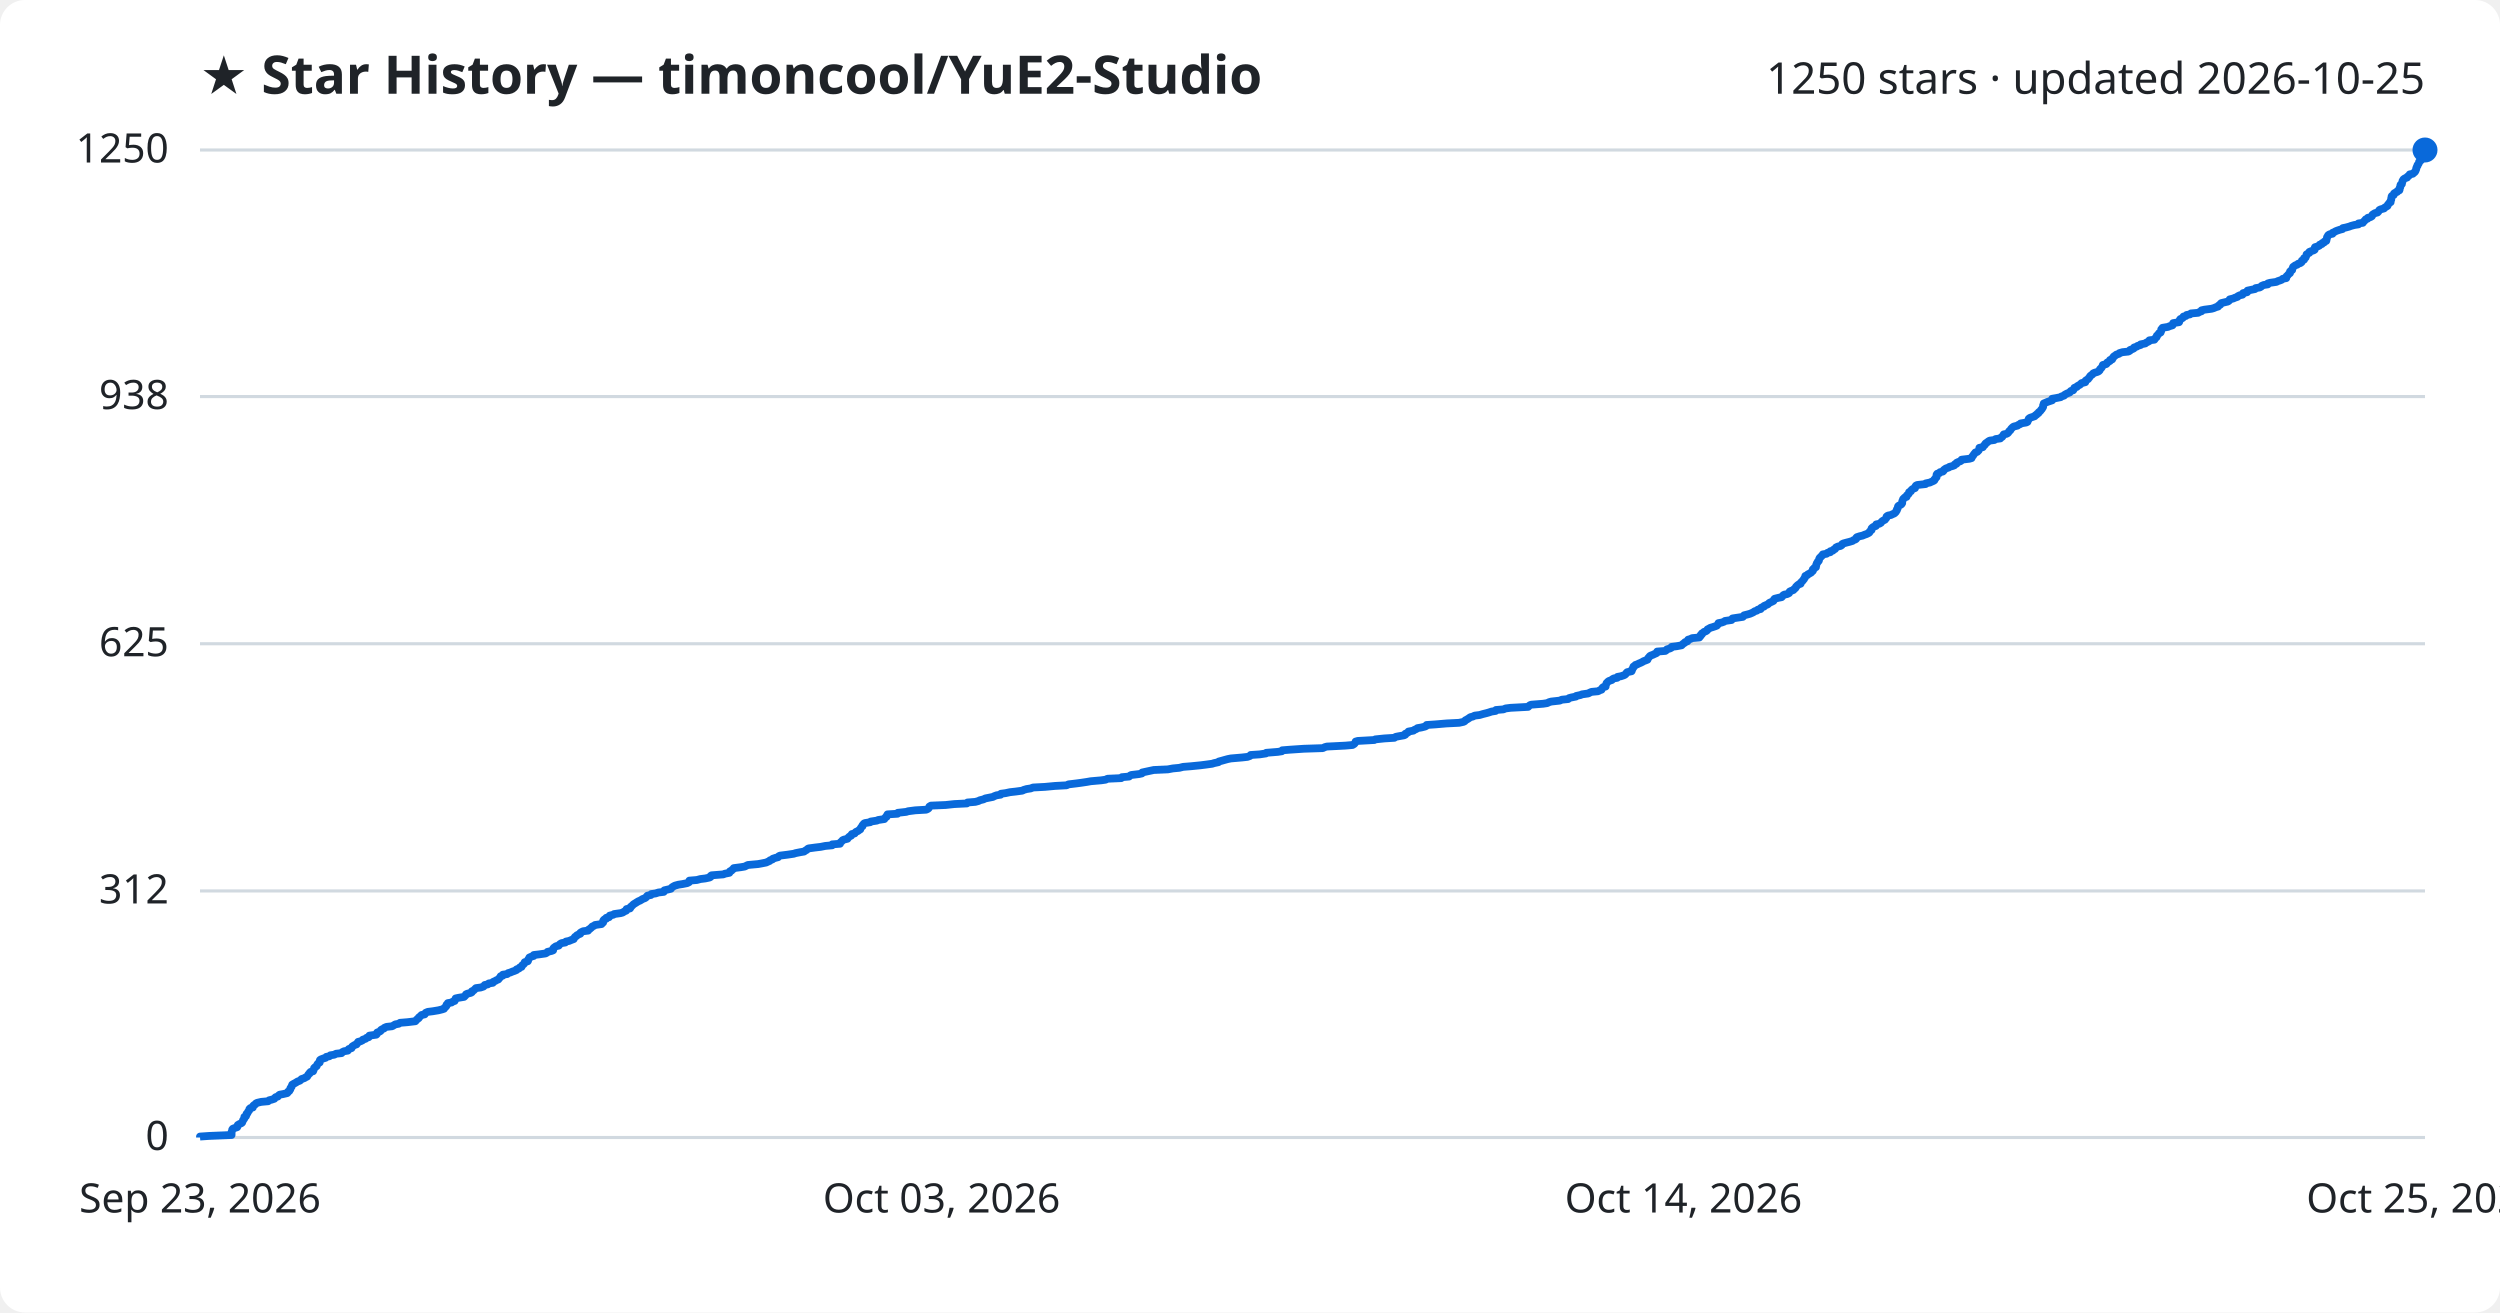
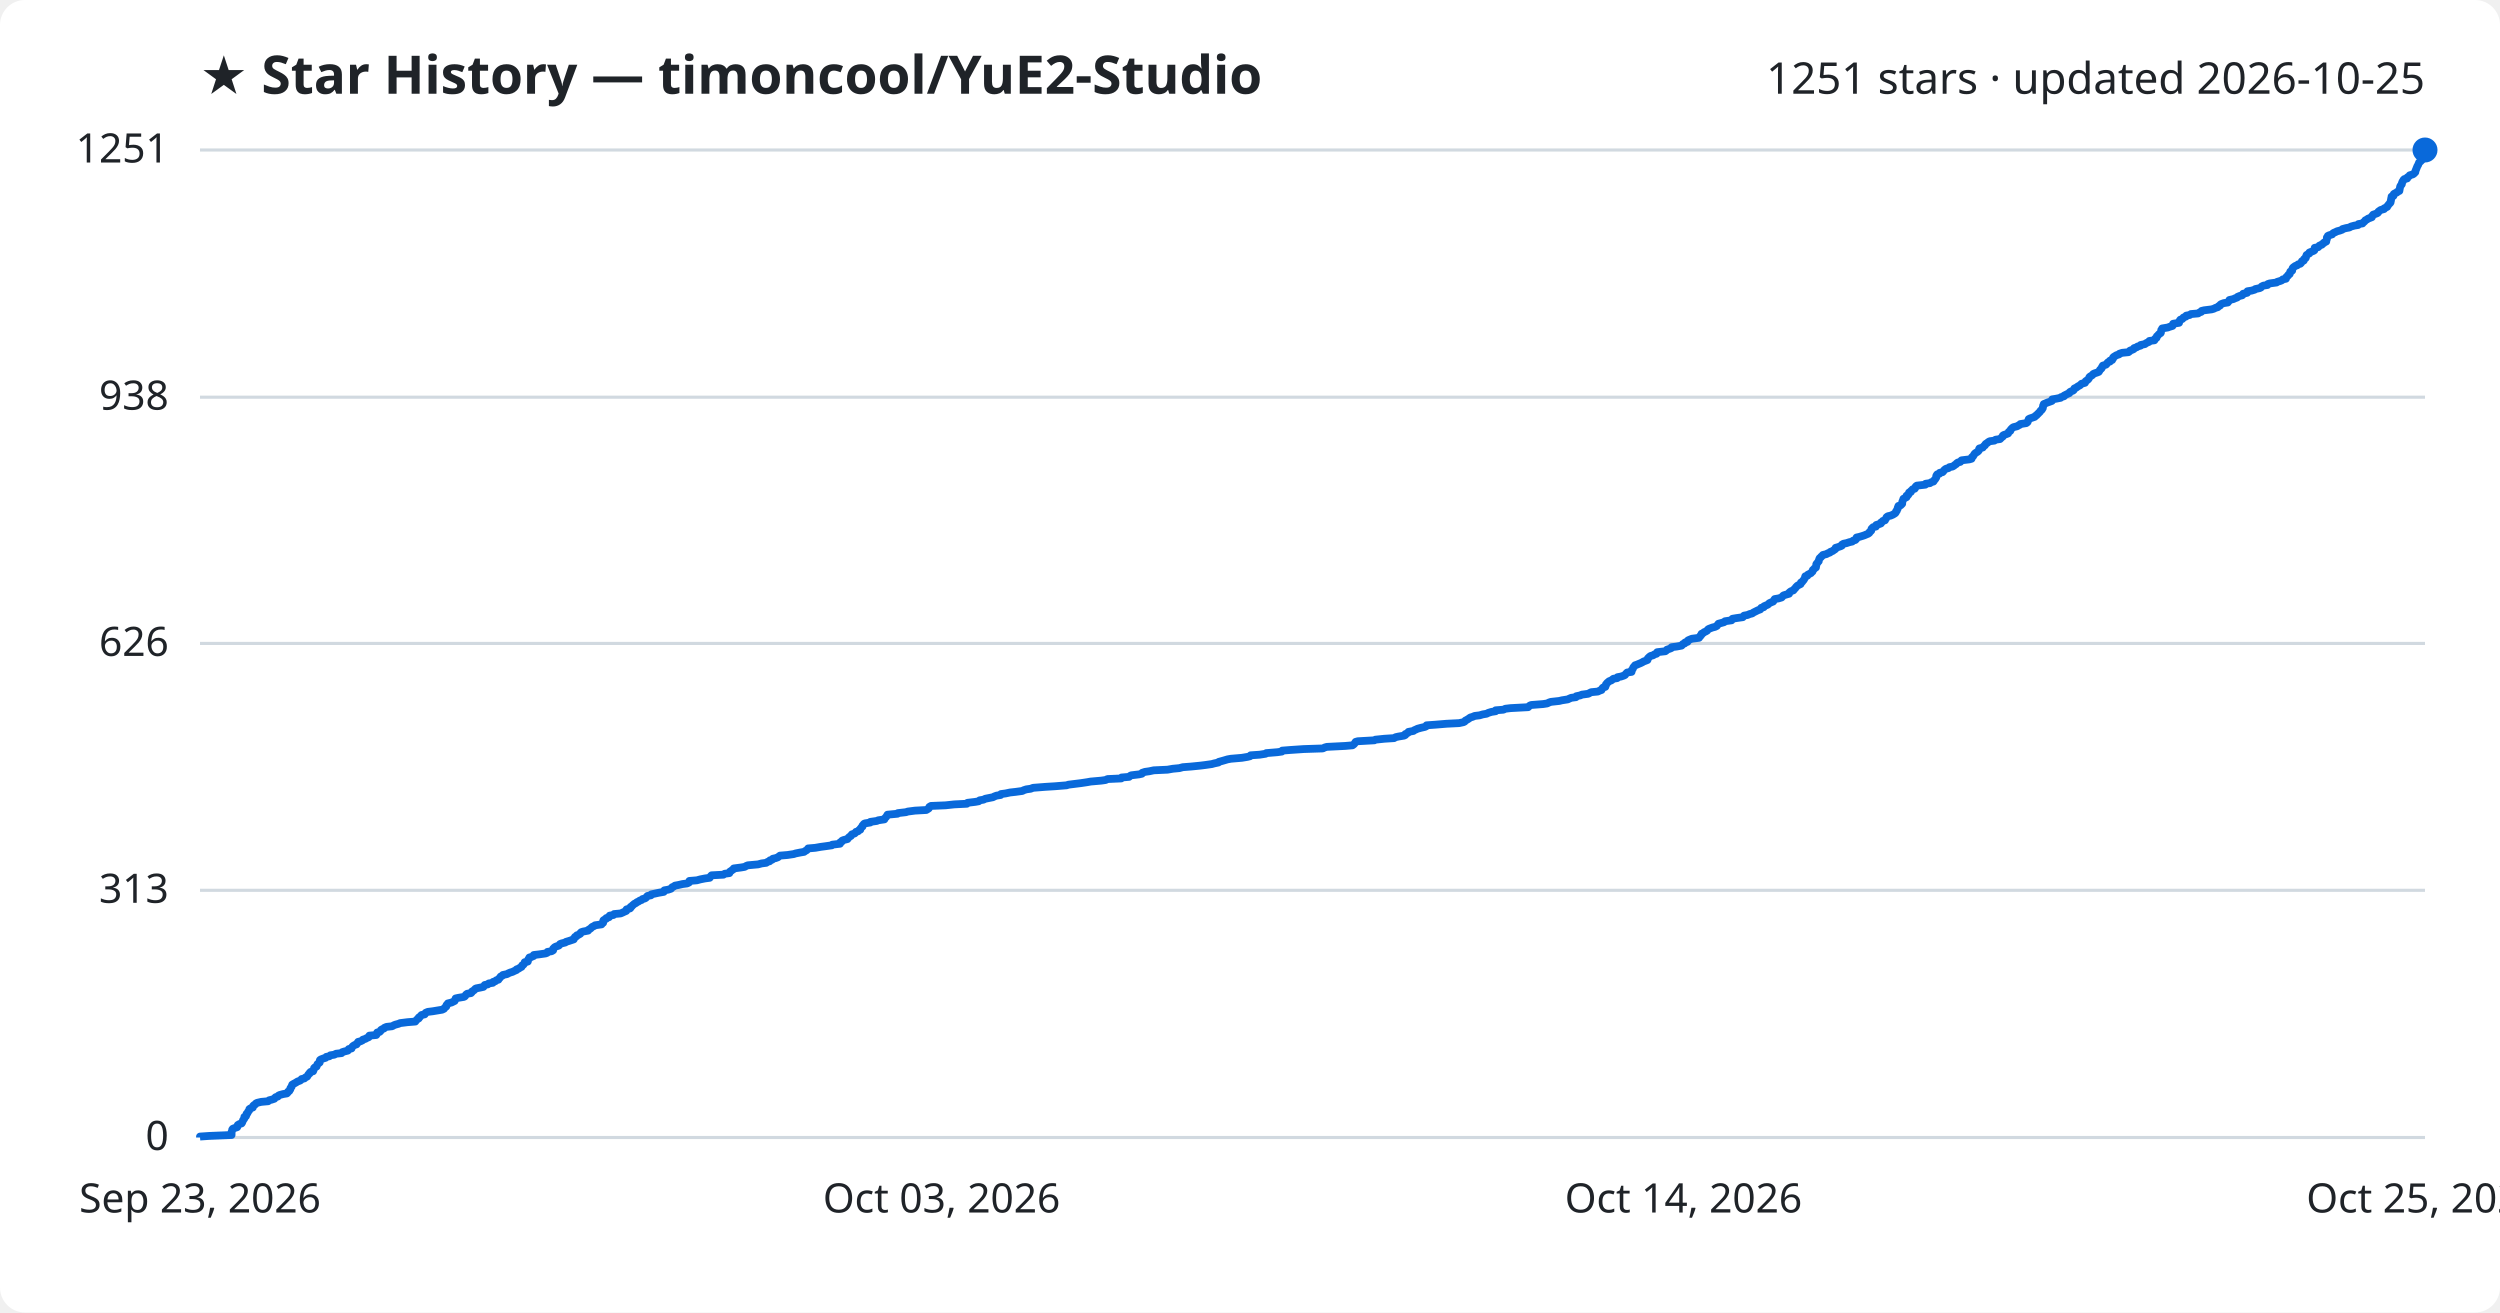
<svg xmlns="http://www.w3.org/2000/svg" viewBox="0 0 800 420" font-family="Segoe UI, sans-serif">
  <rect width="800" height="420" fill="#ffffff" rx="8" />
  <text x="64" y="30" fill="#1f2328" font-size="17" font-weight="700">★ Star History — timoncool/YuE2-Studio</text>
-   <text x="776" y="30" fill="#1f2328" font-size="14" text-anchor="end">1250 stars · updated 2026-10-25</text>
+   <text x="776" y="30" fill="#1f2328" font-size="14" text-anchor="end">1251 stars · updated 2026-10-25</text>
  <line x1="64" y1="364.0" x2="776" y2="364.0" stroke="#d1d9e0" stroke-width="1" />
  <text x="54" y="368.0" fill="#1f2328" font-size="13" text-anchor="end">0</text>
-   <line x1="64" y1="285.1" x2="776" y2="285.1" stroke="#d1d9e0" stroke-width="1" />
-   <text x="54" y="289.1" fill="#1f2328" font-size="13" text-anchor="end">312</text>
-   <line x1="64" y1="206.0" x2="776" y2="206.0" stroke="#d1d9e0" stroke-width="1" />
-   <text x="54" y="210.0" fill="#1f2328" font-size="13" text-anchor="end">625</text>
-   <line x1="64" y1="126.9" x2="776" y2="126.9" stroke="#d1d9e0" stroke-width="1" />
-   <text x="54" y="130.9" fill="#1f2328" font-size="13" text-anchor="end">938</text>
+   <line x1="64" y1="284.9" x2="776" y2="284.9" stroke="#d1d9e0" stroke-width="1" />
+   <text x="54" y="288.9" fill="#1f2328" font-size="13" text-anchor="end">313</text>
+   <line x1="64" y1="205.9" x2="776" y2="205.9" stroke="#d1d9e0" stroke-width="1" />
+   <text x="54" y="209.9" fill="#1f2328" font-size="13" text-anchor="end">626</text>
+   <line x1="64" y1="127.1" x2="776" y2="127.1" stroke="#d1d9e0" stroke-width="1" />
+   <text x="54" y="131.1" fill="#1f2328" font-size="13" text-anchor="end">938</text>
  <line x1="64" y1="48.0" x2="776" y2="48.0" stroke="#d1d9e0" stroke-width="1" />
-   <text x="54" y="52.0" fill="#1f2328" font-size="13" text-anchor="end">1250</text>
-   <path d="M64.0,364.0 L64.0,363.7 L66.9,363.5 L74.1,363.2 L74.1,363.0 L74.1,362.7 L74.1,362.5 L74.1,362.2 L74.2,362.0 L74.3,361.7 L74.3,361.5 L74.5,361.2 L75.0,361.0 L75.9,360.7 L76.0,360.5 L76.0,360.2 L76.1,360.0 L76.6,359.7 L77.3,359.4 L77.5,359.2 L77.6,358.9 L77.7,358.7 L77.8,358.4 L78.0,358.2 L78.2,357.9 L78.2,357.7 L78.2,357.4 L78.7,357.2 L78.8,356.9 L78.9,356.7 L78.9,356.4 L79.2,356.2 L79.3,355.9 L79.4,355.7 L79.7,355.4 L79.8,355.2 L79.8,354.9 L80.1,354.6 L80.9,354.4 L81.0,354.1 L81.0,353.9 L81.3,353.6 L81.7,353.4 L81.9,353.1 L82.3,352.9 L83.6,352.6 L85.8,352.4 L86.1,352.1 L86.9,351.9 L87.8,351.6 L87.9,351.4 L88.2,351.1 L88.9,350.9 L89.1,350.6 L89.5,350.3 L90.6,350.1 L91.9,349.8 L92.1,349.6 L92.2,349.3 L92.6,349.1 L92.7,348.8 L92.9,348.6 L92.9,348.3 L93.0,348.1 L93.3,347.8 L93.3,347.6 L93.5,347.3 L93.5,347.1 L94.0,346.8 L94.4,346.6 L94.9,346.3 L95.2,346.1 L96.0,345.8 L96.3,345.5 L96.5,345.3 L97.4,345.0 L97.7,344.8 L98.3,344.5 L98.4,344.3 L98.6,344.0 L98.7,343.8 L99.1,343.5 L99.1,343.3 L99.4,343.0 L100.2,342.8 L100.3,342.5 L100.4,342.3 L100.5,342.0 L100.5,341.8 L100.8,341.5 L101.3,341.2 L101.4,341.0 L101.5,340.7 L101.6,340.5 L101.9,340.2 L102.3,340.0 L102.3,339.7 L102.3,339.5 L102.4,339.2 L102.7,339.0 L103.5,338.7 L104.2,338.5 L104.4,338.2 L105.4,338.0 L105.7,337.7 L107.0,337.5 L107.5,337.2 L109.3,337.0 L109.5,336.7 L110.1,336.4 L111.3,336.2 L111.5,335.9 L111.6,335.7 L112.5,335.4 L112.6,335.2 L112.7,334.9 L113.0,334.7 L113.5,334.4 L114.1,334.2 L114.2,333.9 L114.5,333.7 L114.6,333.4 L115.4,333.2 L116.0,332.9 L116.1,332.7 L117.0,332.4 L117.3,332.1 L118.0,331.9 L118.1,331.6 L118.2,331.4 L120.4,331.1 L120.6,330.9 L120.6,330.6 L120.7,330.4 L121.5,330.1 L121.8,329.9 L121.9,329.6 L122.2,329.4 L122.9,329.1 L123.0,328.9 L123.7,328.6 L125.5,328.4 L126.0,328.1 L126.5,327.8 L127.6,327.6 L128.0,327.3 L130.4,327.1 L132.9,326.8 L133.1,326.6 L133.3,326.3 L133.6,326.1 L134.0,325.8 L134.0,325.6 L134.4,325.3 L134.6,325.1 L134.9,324.8 L135.9,324.6 L136.1,324.3 L136.2,324.1 L136.9,323.8 L138.5,323.6 L140.3,323.3 L141.5,323.0 L142.1,322.8 L142.2,322.5 L142.5,322.3 L142.8,322.0 L142.9,321.8 L142.9,321.5 L143.3,321.3 L143.3,321.0 L144.5,320.8 L144.9,320.5 L145.5,320.3 L145.6,320.0 L145.7,319.8 L145.8,319.5 L146.7,319.3 L148.5,319.0 L148.8,318.7 L149.0,318.5 L149.1,318.2 L149.5,318.0 L150.7,317.7 L151.0,317.5 L151.0,317.2 L151.5,317.0 L151.8,316.7 L152.0,316.5 L152.3,316.2 L153.8,316.0 L154.7,315.7 L154.9,315.5 L155.1,315.2 L156.1,315.0 L156.4,314.7 L157.7,314.5 L157.8,314.2 L158.5,313.9 L158.8,313.7 L159.5,313.4 L159.6,313.2 L159.9,312.9 L160.1,312.7 L160.2,312.4 L160.9,312.2 L160.9,311.9 L162.3,311.7 L162.6,311.4 L163.3,311.2 L164.0,310.9 L164.6,310.7 L165.3,310.4 L165.3,310.2 L166.1,309.9 L166.3,309.6 L166.9,309.4 L167.0,309.1 L167.1,308.9 L167.5,308.6 L167.7,308.4 L167.9,308.1 L167.9,307.9 L168.9,307.6 L169.0,307.4 L169.0,307.1 L169.1,306.9 L169.4,306.6 L169.4,306.4 L170.1,306.1 L170.8,305.9 L170.8,305.6 L172.5,305.4 L174.6,305.1 L175.1,304.8 L175.2,304.6 L176.5,304.3 L177.0,304.1 L177.0,303.8 L177.0,303.6 L177.2,303.3 L177.5,303.1 L177.9,302.8 L178.8,302.6 L179.0,302.3 L179.2,302.1 L179.7,301.8 L180.9,301.6 L181.1,301.3 L182.1,301.1 L182.8,300.8 L183.6,300.5 L183.6,300.3 L183.9,300.0 L184.0,299.8 L184.5,299.5 L184.6,299.3 L185.2,299.0 L185.7,298.8 L185.7,298.5 L186.0,298.3 L186.6,298.0 L188.2,297.8 L188.3,297.5 L188.7,297.3 L189.0,297.0 L189.3,296.8 L189.5,296.5 L190.2,296.2 L190.4,296.0 L192.5,295.7 L192.6,295.5 L193.0,295.2 L193.0,295.0 L193.0,294.7 L193.1,294.5 L193.4,294.2 L194.0,294.0 L194.0,293.7 L194.9,293.5 L195.0,293.2 L195.1,293.0 L196.3,292.7 L196.5,292.5 L198.6,292.2 L199.3,292.0 L199.7,291.7 L200.4,291.4 L200.5,291.2 L200.5,290.9 L201.6,290.7 L201.8,290.4 L201.8,290.2 L202.2,289.9 L202.4,289.7 L202.7,289.4 L203.0,289.2 L203.5,288.9 L203.8,288.7 L204.3,288.4 L204.8,288.2 L205.3,287.9 L205.6,287.7 L206.4,287.4 L206.8,287.1 L206.9,286.9 L207.2,286.6 L208.3,286.4 L208.4,286.1 L209.8,285.9 L210.7,285.6 L212.4,285.4 L212.5,285.1 L212.6,284.9 L213.9,284.6 L214.7,284.4 L214.9,284.1 L215.1,283.9 L215.6,283.6 L216.0,283.4 L217.1,283.1 L218.4,282.9 L219.9,282.6 L220.5,282.3 L220.5,282.1 L220.6,281.8 L223.0,281.6 L224.1,281.3 L225.7,281.1 L227.1,280.8 L227.4,280.6 L227.4,280.3 L227.7,280.1 L231.5,279.8 L231.9,279.6 L233.4,279.3 L233.5,279.1 L233.6,278.8 L234.1,278.6 L234.3,278.3 L234.8,278.0 L234.8,277.8 L237.1,277.5 L238.3,277.3 L238.9,277.0 L239.3,276.8 L242.6,276.5 L243.7,276.3 L245.2,276.0 L245.6,275.8 L246.3,275.5 L246.4,275.3 L247.2,275.0 L247.3,274.8 L248.2,274.5 L249.0,274.3 L249.2,274.0 L249.6,273.8 L252.0,273.5 L254.0,273.2 L254.6,273.0 L256.1,272.7 L257.3,272.5 L257.7,272.2 L258.1,272.0 L258.4,271.7 L258.7,271.5 L260.9,271.2 L262.6,271.0 L264.1,270.7 L266.3,270.5 L266.3,270.2 L268.8,270.0 L268.9,269.7 L269.0,269.5 L269.4,269.2 L269.6,268.9 L270.0,268.7 L271.2,268.4 L271.3,268.2 L271.6,267.9 L271.8,267.7 L272.4,267.4 L272.4,267.2 L272.6,266.9 L273.5,266.7 L273.7,266.4 L273.9,266.2 L274.6,265.9 L274.8,265.7 L275.3,265.4 L275.3,265.2 L275.5,264.9 L275.7,264.6 L276.0,264.4 L276.0,264.1 L276.2,263.9 L276.4,263.6 L276.7,263.4 L278.5,263.1 L278.6,262.9 L280.6,262.6 L281.0,262.4 L283.0,262.1 L283.1,261.9 L283.3,261.6 L283.7,261.4 L283.7,261.1 L283.9,260.9 L284.0,260.6 L287.2,260.4 L287.3,260.1 L290.0,259.8 L290.6,259.6 L292.9,259.3 L296.4,259.1 L297.0,258.8 L297.2,258.6 L297.3,258.3 L297.4,258.1 L297.9,257.8 L302.6,257.6 L305.4,257.3 L309.4,257.1 L309.6,256.8 L312.1,256.6 L313.2,256.3 L313.5,256.1 L314.7,255.8 L315.3,255.5 L316.3,255.3 L317.8,255.0 L318.1,254.8 L318.9,254.5 L320.2,254.3 L320.3,254.0 L321.8,253.8 L323.2,253.5 L325.0,253.3 L327.2,253.0 L327.5,252.8 L328.5,252.5 L329.8,252.3 L330.6,252.0 L334.4,251.8 L337.6,251.5 L341.3,251.3 L341.9,251.0 L344.4,250.7 L345.9,250.5 L347.9,250.2 L349.0,250.0 L352.4,249.7 L353.8,249.5 L354.4,249.2 L358.8,249.0 L359.0,248.7 L361.3,248.5 L361.6,248.2 L362.0,248.0 L364.5,247.7 L365.4,247.5 L365.5,247.2 L366.4,247.0 L367.8,246.7 L369.2,246.4 L373.7,246.2 L375.3,245.9 L377.4,245.7 L378.6,245.4 L381.1,245.2 L384.1,244.9 L385.7,244.7 L387.9,244.4 L388.5,244.2 L389.9,243.9 L390.0,243.7 L391.1,243.4 L391.8,243.2 L392.9,242.9 L393.9,242.7 L397.4,242.4 L399.2,242.2 L400.0,241.9 L400.2,241.6 L403.1,241.4 L405.1,241.1 L405.2,240.9 L408.9,240.6 L410.2,240.4 L410.3,240.1 L412.8,239.9 L417.2,239.6 L423.3,239.4 L423.9,239.1 L424.6,238.9 L430.5,238.6 L432.8,238.4 L433.3,238.1 L433.5,237.9 L433.7,237.6 L433.8,237.3 L434.5,237.1 L439.8,236.8 L440.1,236.6 L443.0,236.3 L446.2,236.1 L446.6,235.8 L447.6,235.6 L449.3,235.3 L449.7,235.1 L449.7,234.8 L450.2,234.6 L450.7,234.3 L450.7,234.1 L452.3,233.8 L452.5,233.6 L453.2,233.3 L453.6,233.0 L454.8,232.8 L456.0,232.5 L456.4,232.3 L456.5,232.0 L459.4,231.8 L462.9,231.5 L466.9,231.3 L468.3,231.0 L468.7,230.8 L468.9,230.5 L469.3,230.3 L469.8,230.0 L470.1,229.8 L470.5,229.5 L471.3,229.3 L471.9,229.0 L473.5,228.8 L474.5,228.5 L475.7,228.2 L476.4,228.0 L477.3,227.7 L478.6,227.5 L478.7,227.2 L481.1,227.0 L481.8,226.7 L483.4,226.5 L489.0,226.2 L489.2,226.0 L489.5,225.7 L490.0,225.5 L493.8,225.2 L495.1,225.0 L495.7,224.7 L496.4,224.5 L499.1,224.2 L499.8,223.9 L501.8,223.7 L502.1,223.4 L502.8,223.2 L504.3,222.9 L504.4,222.7 L505.8,222.4 L506.2,222.2 L508.3,221.9 L508.6,221.7 L509.3,221.4 L511.4,221.2 L511.9,220.9 L512.5,220.7 L512.6,220.4 L512.7,220.2 L513.0,219.9 L513.8,219.7 L513.8,219.4 L513.9,219.1 L514.0,218.9 L514.1,218.6 L514.3,218.4 L514.6,218.1 L514.9,217.9 L515.8,217.6 L515.9,217.4 L516.4,217.1 L517.5,216.9 L517.6,216.6 L518.7,216.4 L519.6,216.1 L520.0,215.9 L520.3,215.6 L520.4,215.4 L520.7,215.1 L522.1,214.8 L522.2,214.6 L522.2,214.3 L522.4,214.1 L522.5,213.8 L522.7,213.6 L522.7,213.3 L523.1,213.1 L523.3,212.8 L523.9,212.6 L524.5,212.3 L525.0,212.1 L525.6,211.8 L525.9,211.6 L526.7,211.3 L527.2,211.1 L527.3,210.8 L527.4,210.6 L527.7,210.3 L527.9,210.0 L528.2,209.8 L529.0,209.5 L529.4,209.3 L530.1,209.0 L530.3,208.8 L530.3,208.5 L532.9,208.3 L533.3,208.0 L533.4,207.8 L534.4,207.5 L534.8,207.3 L534.9,207.0 L536.5,206.8 L538.1,206.5 L538.3,206.3 L538.6,206.0 L539.1,205.7 L539.2,205.5 L540.0,205.2 L540.1,205.0 L540.2,204.7 L540.9,204.5 L541.5,204.2 L543.8,204.0 L543.8,203.7 L544.2,203.5 L544.2,203.2 L544.6,203.0 L544.6,202.7 L545.0,202.5 L545.3,202.2 L545.9,202.0 L546.3,201.7 L546.4,201.4 L546.8,201.2 L547.3,200.9 L548.0,200.7 L548.9,200.4 L549.4,200.2 L549.6,199.9 L549.9,199.7 L549.9,199.4 L551.0,199.2 L551.8,198.9 L552.0,198.7 L554.1,198.4 L554.1,198.2 L554.4,197.9 L555.7,197.7 L557.7,197.4 L557.9,197.2 L558.1,196.9 L559.3,196.6 L560.0,196.4 L560.7,196.1 L561.1,195.9 L561.5,195.6 L562.2,195.4 L562.5,195.1 L563.4,194.9 L563.4,194.6 L563.7,194.4 L564.5,194.1 L564.5,193.9 L565.2,193.6 L565.7,193.4 L566.0,193.1 L566.2,192.9 L566.9,192.6 L567.5,192.3 L567.6,192.1 L567.7,191.8 L567.9,191.6 L569.1,191.3 L570.1,191.1 L570.4,190.8 L570.5,190.6 L570.9,190.3 L571.9,190.1 L572.5,189.8 L572.6,189.6 L572.7,189.3 L573.1,189.1 L573.9,188.8 L574.0,188.6 L574.4,188.3 L574.6,188.1 L574.7,187.8 L575.0,187.5 L575.2,187.3 L575.6,187.0 L576.2,186.8 L576.2,186.5 L576.4,186.3 L576.7,186.0 L576.9,185.8 L577.1,185.5 L577.3,185.3 L577.4,185.0 L577.6,184.8 L577.7,184.5 L577.7,184.3 L578.4,184.0 L578.5,183.8 L579.1,183.5 L579.6,183.2 L579.7,183.0 L580.1,182.7 L580.1,182.5 L580.1,182.2 L580.5,182.0 L580.6,181.7 L581.1,181.5 L581.1,181.2 L581.2,181.0 L581.2,180.7 L581.3,180.5 L581.4,180.2 L581.6,180.0 L581.7,179.7 L582.0,179.5 L582.1,179.2 L582.1,179.0 L582.2,178.7 L582.4,178.4 L582.7,178.2 L582.9,177.9 L583.2,177.7 L583.3,177.4 L584.5,177.2 L584.8,176.9 L585.7,176.7 L585.7,176.4 L586.5,176.2 L586.7,175.9 L587.2,175.7 L587.4,175.4 L587.5,175.2 L588.1,174.9 L589.0,174.7 L589.4,174.4 L589.5,174.1 L589.9,173.9 L591.0,173.6 L591.8,173.4 L592.8,173.1 L593.0,172.9 L593.8,172.6 L594.0,172.4 L594.0,172.1 L594.2,171.9 L595.1,171.6 L596.0,171.4 L596.7,171.1 L597.3,170.9 L597.9,170.6 L598.2,170.4 L598.3,170.1 L598.6,169.8 L598.9,169.6 L598.9,169.3 L598.9,169.1 L599.2,168.8 L599.5,168.6 L600.3,168.3 L600.3,168.1 L600.4,167.8 L601.4,167.6 L601.9,167.3 L602.0,167.1 L602.3,166.8 L602.6,166.6 L603.2,166.3 L603.3,166.1 L603.6,165.8 L603.7,165.6 L603.7,165.3 L604.1,165.0 L605.1,164.8 L605.7,164.5 L606.2,164.3 L606.5,164.0 L606.7,163.8 L606.8,163.5 L607.0,163.3 L607.0,163.0 L607.2,162.8 L607.3,162.5 L607.3,162.3 L607.4,162.0 L607.6,161.8 L608.3,161.5 L608.5,161.3 L608.7,161.0 L608.7,160.7 L608.7,160.5 L608.8,160.2 L608.9,160.0 L609.0,159.7 L609.2,159.5 L609.5,159.2 L610.1,159.0 L610.1,158.7 L610.2,158.5 L610.6,158.2 L610.8,158.0 L610.9,157.7 L610.9,157.5 L611.5,157.2 L611.5,157.0 L611.8,156.7 L612.0,156.5 L612.8,156.2 L612.9,155.9 L612.9,155.7 L613.1,155.4 L613.5,155.2 L616.2,154.9 L616.2,154.7 L617.6,154.4 L618.0,154.2 L618.7,153.9 L619.0,153.7 L619.0,153.4 L619.3,153.2 L619.4,152.9 L619.7,152.7 L619.7,152.4 L619.7,152.2 L619.7,151.9 L619.9,151.6 L620.6,151.4 L620.8,151.1 L621.7,150.9 L622.0,150.6 L622.0,150.4 L622.4,150.1 L622.7,149.9 L623.6,149.6 L623.8,149.4 L624.9,149.1 L625.4,148.9 L625.5,148.6 L626.1,148.4 L626.1,148.1 L626.5,147.9 L627.3,147.6 L627.6,147.4 L627.7,147.1 L630.2,146.8 L630.9,146.6 L631.0,146.3 L631.1,146.1 L631.4,145.8 L631.5,145.6 L631.7,145.3 L631.9,145.1 L632.1,144.8 L632.7,144.6 L633.0,144.3 L633.2,144.1 L633.3,143.8 L633.4,143.6 L633.4,143.3 L634.5,143.1 L634.7,142.8 L634.9,142.5 L635.2,142.3 L635.3,142.0 L635.5,141.8 L636.0,141.5 L636.2,141.3 L636.7,141.0 L638.2,140.8 L638.6,140.5 L640.1,140.3 L640.3,140.0 L640.7,139.8 L640.9,139.5 L641.0,139.3 L641.2,139.0 L642.2,138.8 L642.6,138.5 L642.8,138.2 L642.9,138.0 L643.3,137.7 L643.4,137.5 L643.6,137.2 L643.8,137.0 L644.1,136.7 L644.4,136.5 L645.6,136.2 L645.8,136.0 L646.5,135.7 L646.6,135.5 L648.4,135.2 L648.8,135.0 L648.9,134.7 L649.0,134.5 L649.2,134.2 L649.2,134.0 L649.6,133.7 L650.5,133.4 L651.1,133.2 L651.3,132.9 L651.7,132.7 L651.9,132.4 L652.3,132.2 L652.4,131.9 L652.7,131.7 L653.0,131.4 L653.1,131.2 L653.4,130.9 L653.5,130.7 L653.7,130.4 L653.8,130.2 L653.8,129.9 L653.8,129.7 L654.0,129.4 L654.0,129.1 L654.5,128.9 L655.2,128.6 L655.8,128.4 L656.7,128.1 L656.7,127.9 L656.7,127.6 L657.9,127.4 L659.4,127.1 L659.6,126.9 L660.5,126.6 L660.6,126.4 L661.1,126.1 L661.5,125.9 L662.3,125.6 L662.4,125.4 L662.7,125.1 L663.4,124.9 L663.6,124.6 L663.7,124.3 L663.8,124.1 L664.6,123.8 L664.7,123.6 L665.2,123.3 L665.6,123.1 L665.9,122.8 L666.1,122.6 L667.3,122.3 L667.3,122.1 L667.4,121.8 L667.7,121.6 L668.2,121.3 L668.3,121.1 L668.6,120.8 L668.7,120.6 L668.9,120.3 L669.3,120.0 L669.6,119.8 L669.8,119.5 L670.2,119.3 L671.2,119.0 L671.6,118.8 L671.9,118.5 L671.9,118.3 L672.1,118.0 L672.4,117.8 L672.6,117.5 L672.7,117.3 L672.9,117.0 L672.9,116.8 L674.0,116.5 L674.2,116.3 L674.3,116.0 L674.7,115.8 L675.2,115.5 L675.2,115.2 L675.9,115.0 L675.9,114.7 L676.2,114.5 L676.3,114.2 L676.5,114.0 L677.0,113.7 L677.2,113.5 L678.1,113.2 L678.2,113.0 L679.2,112.7 L681.1,112.5 L681.6,112.2 L681.6,112.0 L682.4,111.7 L682.8,111.5 L682.9,111.2 L683.8,110.9 L684.0,110.7 L685.0,110.4 L685.0,110.2 L686.5,109.9 L686.7,109.7 L687.3,109.4 L687.7,109.2 L687.8,108.9 L689.4,108.7 L689.6,108.4 L689.7,108.2 L690.1,107.9 L690.1,107.7 L690.2,107.4 L690.5,107.2 L690.7,106.9 L690.9,106.6 L691.4,106.4 L691.5,106.1 L691.6,105.9 L691.6,105.6 L691.6,105.4 L691.9,105.1 L692.0,104.9 L693.8,104.6 L694.2,104.4 L695.2,104.1 L695.3,103.9 L695.4,103.6 L695.4,103.4 L697.3,103.1 L697.4,102.9 L697.4,102.6 L697.5,102.4 L697.7,102.1 L698.4,101.8 L698.6,101.6 L698.7,101.3 L699.5,101.1 L699.7,100.8 L700.8,100.6 L701.1,100.3 L703.4,100.1 L703.9,99.8 L704.5,99.6 L704.5,99.3 L705.4,99.1 L707.7,98.8 L708.4,98.6 L709.1,98.3 L709.8,98.1 L709.9,97.8 L710.5,97.5 L710.5,97.3 L710.8,97.0 L711.6,96.8 L712.9,96.5 L713.2,96.3 L713.5,96.0 L713.5,95.8 L714.7,95.5 L715.1,95.3 L716.0,95.0 L716.1,94.8 L716.7,94.5 L717.6,94.3 L717.8,94.0 L717.8,93.8 L719.1,93.5 L719.1,93.3 L719.2,93.0 L720.6,92.7 L721.6,92.5 L721.8,92.2 L723.1,92.0 L723.6,91.7 L723.7,91.5 L724.4,91.2 L725.7,91.0 L725.7,90.7 L726.4,90.5 L728.5,90.2 L728.8,90.0 L729.7,89.7 L730.2,89.5 L730.5,89.2 L731.6,89.0 L731.6,88.7 L731.7,88.4 L732.0,88.2 L732.2,87.9 L732.4,87.7 L732.8,87.4 L732.8,87.2 L732.8,86.9 L733.0,86.7 L733.5,86.4 L733.5,86.2 L733.6,85.9 L733.7,85.7 L733.8,85.4 L734.1,85.2 L734.5,84.9 L735.1,84.7 L735.4,84.4 L736.1,84.2 L736.5,83.9 L736.6,83.6 L736.6,83.4 L737.3,83.1 L737.3,82.9 L737.3,82.6 L737.8,82.4 L737.9,82.1 L738.0,81.9 L738.1,81.6 L738.1,81.4 L738.6,81.1 L739.0,80.9 L739.0,80.6 L739.5,80.4 L740.4,80.1 L740.7,79.9 L740.7,79.6 L740.7,79.3 L740.8,79.1 L741.8,78.8 L742.2,78.6 L742.3,78.3 L743.0,78.1 L743.1,77.8 L743.7,77.6 L743.8,77.3 L744.4,77.1 L744.5,76.8 L744.5,76.6 L744.6,76.3 L744.6,76.1 L744.7,75.8 L744.9,75.6 L745.0,75.3 L745.4,75.0 L746.4,74.8 L746.4,74.5 L746.9,74.3 L747.4,74.0 L747.9,73.8 L748.8,73.5 L749.6,73.3 L749.7,73.0 L750.7,72.8 L751.8,72.5 L752.3,72.3 L753.4,72.0 L754.7,71.8 L754.7,71.5 L756.1,71.3 L756.3,71.0 L756.5,70.8 L756.8,70.5 L757.0,70.2 L757.6,70.0 L757.7,69.7 L758.5,69.5 L759.0,69.2 L759.1,69.0 L759.2,68.7 L759.5,68.5 L760.0,68.2 L760.8,68.0 L761.1,67.7 L761.2,67.5 L761.4,67.2 L761.8,67.0 L762.9,66.7 L763.0,66.5 L763.5,66.2 L764.0,65.9 L764.0,65.7 L764.2,65.4 L764.4,65.2 L764.6,64.9 L765.0,64.7 L765.0,64.4 L765.0,64.2 L765.2,63.9 L765.2,63.7 L765.2,63.4 L765.3,63.2 L765.3,62.9 L765.4,62.7 L766.0,62.4 L766.0,62.2 L766.1,61.9 L766.4,61.7 L767.1,61.4 L767.2,61.1 L767.8,60.9 L767.9,60.6 L767.9,60.4 L767.9,60.1 L768.1,59.9 L768.1,59.6 L768.1,59.4 L768.2,59.1 L768.6,58.9 L768.6,58.6 L768.7,58.4 L768.8,58.1 L768.8,57.9 L769.0,57.6 L769.1,57.4 L769.5,57.1 L770.3,56.8 L770.3,56.6 L770.7,56.3 L771.0,56.1 L771.1,55.8 L772.1,55.6 L772.4,55.3 L772.7,55.1 L772.9,54.8 L773.0,54.6 L773.1,54.3 L773.2,54.1 L773.2,53.8 L773.3,53.6 L773.4,53.3 L773.6,53.1 L773.6,52.8 L773.8,52.6 L774.0,52.3 L774.1,52.0 L774.1,51.8 L774.5,51.5 L774.7,51.3 L774.9,51.0 L774.9,50.8 L775.0,50.5 L775.0,50.3 L775.0,50.0 L775.1,49.8 L775.2,49.5 L775.8,49.3 L775.8,49.0 L775.8,48.8 L775.9,48.5 L775.9,48.3 L776.0,48.0 L776.0,48.0" fill="none" stroke="#0969da" stroke-width="2.5" stroke-linejoin="round" />
+   <text x="54" y="52.0" fill="#1f2328" font-size="13" text-anchor="end">1251</text>
+   <path d="M64.0,364.0 L64.0,363.7 L66.9,363.5 L74.1,363.2 L74.1,363.0 L74.1,362.7 L74.1,362.5 L74.1,362.2 L74.2,362.0 L74.3,361.7 L74.3,361.5 L74.5,361.2 L75.0,361.0 L75.9,360.7 L76.0,360.5 L76.0,360.2 L76.1,360.0 L76.6,359.7 L77.3,359.5 L77.5,359.2 L77.6,358.9 L77.7,358.7 L77.8,358.4 L78.0,358.2 L78.2,357.9 L78.2,357.7 L78.2,357.4 L78.7,357.2 L78.8,356.9 L78.9,356.7 L78.9,356.4 L79.2,356.2 L79.3,355.9 L79.4,355.7 L79.7,355.4 L79.8,355.2 L79.8,354.9 L80.1,354.7 L80.9,354.4 L81.0,354.1 L81.0,353.9 L81.3,353.6 L81.7,353.4 L81.9,353.1 L82.3,352.9 L83.6,352.6 L85.8,352.4 L86.1,352.1 L86.9,351.9 L87.8,351.6 L87.9,351.4 L88.2,351.1 L88.9,350.9 L89.1,350.6 L89.5,350.4 L90.6,350.1 L91.8,349.9 L92.1,349.6 L92.2,349.3 L92.6,349.1 L92.7,348.8 L92.9,348.6 L92.9,348.3 L93.0,348.1 L93.3,347.8 L93.3,347.6 L93.5,347.3 L93.5,347.1 L94.0,346.8 L94.4,346.6 L94.9,346.3 L95.2,346.1 L96.0,345.8 L96.3,345.6 L96.5,345.3 L97.4,345.1 L97.7,344.8 L98.3,344.5 L98.4,344.3 L98.6,344.0 L98.7,343.8 L99.1,343.5 L99.1,343.3 L99.4,343.0 L100.2,342.8 L100.3,342.5 L100.4,342.3 L100.5,342.0 L100.5,341.8 L100.8,341.5 L101.3,341.3 L101.4,341.0 L101.5,340.8 L101.6,340.5 L101.9,340.3 L102.3,340.0 L102.3,339.8 L102.3,339.5 L102.4,339.2 L102.7,339.0 L103.5,338.7 L104.2,338.5 L104.4,338.2 L105.4,338.0 L105.7,337.7 L107.0,337.5 L107.5,337.2 L109.3,337.0 L109.5,336.7 L110.1,336.5 L111.3,336.2 L111.5,336.0 L111.6,335.7 L112.5,335.5 L112.6,335.2 L112.7,335.0 L113.0,334.7 L113.5,334.4 L114.1,334.2 L114.2,333.9 L114.5,333.7 L114.6,333.4 L115.4,333.2 L116.0,332.9 L116.1,332.7 L117.0,332.4 L117.3,332.2 L118.0,331.9 L118.1,331.7 L118.2,331.4 L120.4,331.2 L120.6,330.9 L120.6,330.7 L120.7,330.4 L121.5,330.2 L121.8,329.9 L121.9,329.6 L122.2,329.4 L122.9,329.1 L123.0,328.9 L123.7,328.6 L125.5,328.4 L126.0,328.1 L126.5,327.9 L127.6,327.6 L128.0,327.4 L130.4,327.1 L132.9,326.9 L133.1,326.6 L133.3,326.4 L133.6,326.1 L134.0,325.9 L134.0,325.6 L134.4,325.4 L134.6,325.1 L134.9,324.8 L135.9,324.6 L136.1,324.3 L136.2,324.1 L136.9,323.8 L138.5,323.6 L140.3,323.3 L141.5,323.1 L142.1,322.8 L142.2,322.6 L142.5,322.3 L142.8,322.1 L142.9,321.8 L142.9,321.6 L143.3,321.3 L143.3,321.1 L144.5,320.8 L144.9,320.6 L145.5,320.3 L145.6,320.0 L145.7,319.8 L145.8,319.5 L146.7,319.3 L148.5,319.0 L148.8,318.8 L149.0,318.5 L149.1,318.3 L149.5,318.0 L150.7,317.8 L151.0,317.5 L151.0,317.3 L151.5,317.0 L151.8,316.8 L152.0,316.5 L152.3,316.3 L153.8,316.0 L154.7,315.8 L154.9,315.5 L155.1,315.2 L156.1,315.0 L156.4,314.7 L157.7,314.5 L157.8,314.2 L158.5,314.0 L158.8,313.7 L159.5,313.5 L159.6,313.2 L159.9,313.0 L160.1,312.7 L160.2,312.5 L160.8,312.2 L160.9,312.0 L162.3,311.7 L162.6,311.5 L163.3,311.2 L164.0,311.0 L164.6,310.7 L165.3,310.4 L165.3,310.2 L166.1,309.9 L166.3,309.7 L166.9,309.4 L167.0,309.2 L167.1,308.9 L167.5,308.7 L167.7,308.4 L167.9,308.2 L167.9,307.9 L168.9,307.7 L168.9,307.4 L169.0,307.2 L169.1,306.9 L169.4,306.7 L169.4,306.4 L170.1,306.2 L170.8,305.9 L170.8,305.6 L172.5,305.4 L174.6,305.1 L175.1,304.9 L175.2,304.6 L176.5,304.4 L177.0,304.1 L177.0,303.9 L177.0,303.6 L177.2,303.4 L177.5,303.1 L177.9,302.9 L178.8,302.6 L179.0,302.4 L179.2,302.1 L179.7,301.9 L180.9,301.6 L181.1,301.4 L182.1,301.1 L182.7,300.9 L183.6,300.6 L183.6,300.3 L183.9,300.1 L184.0,299.8 L184.5,299.6 L184.6,299.3 L185.2,299.1 L185.7,298.8 L185.7,298.6 L186.0,298.3 L186.6,298.1 L188.2,297.8 L188.2,297.6 L188.7,297.3 L189.0,297.1 L189.3,296.8 L189.5,296.6 L190.2,296.3 L190.4,296.1 L192.5,295.8 L192.6,295.5 L193.0,295.3 L193.0,295.0 L193.0,294.8 L193.1,294.5 L193.4,294.3 L194.0,294.0 L194.0,293.8 L194.9,293.5 L194.9,293.3 L195.1,293.0 L196.3,292.8 L196.5,292.5 L198.6,292.3 L199.3,292.0 L199.7,291.8 L200.4,291.5 L200.5,291.3 L200.5,291.0 L201.6,290.7 L201.8,290.5 L201.8,290.2 L202.2,290.0 L202.4,289.7 L202.7,289.5 L203.0,289.2 L203.5,289.0 L203.8,288.7 L204.3,288.5 L204.7,288.2 L205.3,288.0 L205.6,287.7 L206.4,287.5 L206.8,287.2 L206.9,287.0 L207.2,286.7 L208.3,286.5 L208.4,286.2 L209.8,285.9 L210.7,285.7 L212.4,285.4 L212.5,285.2 L212.6,284.9 L213.8,284.7 L214.7,284.4 L214.9,284.2 L215.1,283.9 L215.6,283.7 L216.0,283.4 L217.1,283.2 L218.4,282.9 L219.9,282.7 L220.5,282.4 L220.5,282.2 L220.6,281.9 L223.0,281.7 L224.1,281.4 L225.6,281.1 L227.1,280.9 L227.3,280.6 L227.4,280.4 L227.7,280.1 L231.5,279.9 L231.9,279.6 L233.4,279.4 L233.5,279.1 L233.6,278.9 L234.1,278.6 L234.3,278.4 L234.8,278.1 L234.8,277.9 L237.1,277.6 L238.3,277.4 L238.8,277.1 L239.3,276.9 L242.6,276.6 L243.7,276.3 L245.2,276.1 L245.6,275.8 L246.3,275.6 L246.4,275.3 L247.1,275.1 L247.3,274.8 L248.2,274.6 L249.0,274.3 L249.2,274.1 L249.6,273.8 L252.0,273.6 L254.0,273.3 L254.6,273.1 L256.1,272.8 L257.3,272.6 L257.7,272.3 L258.1,272.1 L258.4,271.8 L258.6,271.5 L260.9,271.3 L262.6,271.0 L264.1,270.8 L266.2,270.5 L266.3,270.3 L268.8,270.0 L268.9,269.8 L268.9,269.5 L269.4,269.3 L269.5,269.0 L270.0,268.8 L271.2,268.5 L271.3,268.3 L271.6,268.0 L271.8,267.8 L272.3,267.5 L272.4,267.3 L272.6,267.0 L273.5,266.7 L273.7,266.5 L273.9,266.2 L274.6,266.0 L274.8,265.7 L275.3,265.5 L275.3,265.2 L275.5,265.0 L275.7,264.7 L276.0,264.5 L276.0,264.2 L276.2,264.0 L276.4,263.7 L276.7,263.5 L278.5,263.2 L278.5,263.0 L280.6,262.7 L281.0,262.5 L283.0,262.2 L283.0,262.0 L283.3,261.7 L283.6,261.4 L283.7,261.2 L283.9,260.9 L284.0,260.7 L287.2,260.4 L287.3,260.2 L289.9,259.9 L290.5,259.7 L292.8,259.4 L296.4,259.2 L296.9,258.9 L297.2,258.7 L297.3,258.4 L297.4,258.2 L297.9,257.9 L302.6,257.7 L305.4,257.4 L309.4,257.2 L309.6,256.9 L312.1,256.6 L313.2,256.4 L313.5,256.1 L314.7,255.9 L315.3,255.6 L316.3,255.4 L317.8,255.1 L318.1,254.9 L318.9,254.6 L320.2,254.4 L320.3,254.1 L321.8,253.9 L323.2,253.6 L325.0,253.4 L327.2,253.1 L327.5,252.9 L328.4,252.6 L329.8,252.4 L330.6,252.1 L334.4,251.8 L337.6,251.6 L341.3,251.3 L341.9,251.1 L344.3,250.8 L345.9,250.6 L347.9,250.3 L349.0,250.1 L352.4,249.8 L353.8,249.6 L354.4,249.3 L358.8,249.1 L358.9,248.8 L361.3,248.6 L361.6,248.3 L362.0,248.1 L364.5,247.8 L365.4,247.6 L365.5,247.3 L366.4,247.0 L367.8,246.8 L369.2,246.5 L373.6,246.3 L375.3,246.0 L377.4,245.8 L378.5,245.5 L381.1,245.3 L384.1,245.0 L385.7,244.8 L387.8,244.5 L388.5,244.3 L389.9,244.0 L390.0,243.8 L391.1,243.5 L391.8,243.3 L392.8,243.0 L393.9,242.8 L397.4,242.5 L399.2,242.2 L400.0,242.0 L400.2,241.7 L403.1,241.5 L405.0,241.2 L405.2,241.0 L408.8,240.7 L410.2,240.5 L410.3,240.2 L412.8,240.0 L417.2,239.7 L423.3,239.5 L423.9,239.2 L424.6,239.0 L430.5,238.7 L432.8,238.5 L433.2,238.2 L433.4,238.0 L433.6,237.7 L433.8,237.4 L434.5,237.2 L439.8,236.9 L440.1,236.7 L443.0,236.4 L446.1,236.2 L446.6,235.9 L447.5,235.7 L449.3,235.4 L449.7,235.2 L449.7,234.9 L450.2,234.7 L450.7,234.4 L450.7,234.2 L452.3,233.9 L452.5,233.7 L453.2,233.4 L453.6,233.2 L454.7,232.9 L456.0,232.6 L456.4,232.4 L456.5,232.1 L459.3,231.9 L462.9,231.6 L466.9,231.4 L468.3,231.1 L468.7,230.9 L468.9,230.6 L469.3,230.4 L469.8,230.1 L470.1,229.9 L470.5,229.6 L471.2,229.4 L471.9,229.1 L473.5,228.9 L474.5,228.6 L475.7,228.4 L476.3,228.1 L477.3,227.8 L478.6,227.6 L478.6,227.3 L481.1,227.1 L481.7,226.8 L483.4,226.6 L489.0,226.3 L489.2,226.1 L489.5,225.8 L490.0,225.6 L493.8,225.3 L495.1,225.1 L495.7,224.8 L496.3,224.6 L499.0,224.3 L499.8,224.1 L501.7,223.8 L502.1,223.6 L502.8,223.3 L504.3,223.1 L504.4,222.8 L505.8,222.5 L506.1,222.3 L508.3,222.0 L508.6,221.8 L509.2,221.5 L511.3,221.3 L511.9,221.0 L512.5,220.8 L512.6,220.5 L512.7,220.3 L513.0,220.0 L513.7,219.8 L513.7,219.5 L513.9,219.3 L513.9,219.0 L514.1,218.8 L514.3,218.5 L514.6,218.3 L514.9,218.0 L515.7,217.7 L515.9,217.5 L516.3,217.2 L517.5,217.0 L517.6,216.7 L518.7,216.5 L519.6,216.2 L520.0,216.0 L520.2,215.7 L520.4,215.5 L520.7,215.2 L522.1,215.0 L522.1,214.7 L522.1,214.5 L522.4,214.2 L522.5,214.0 L522.6,213.7 L522.7,213.5 L523.0,213.2 L523.2,212.9 L523.8,212.7 L524.5,212.4 L525.0,212.2 L525.6,211.9 L525.9,211.7 L526.7,211.4 L527.2,211.2 L527.3,210.9 L527.3,210.7 L527.6,210.4 L527.8,210.2 L528.2,209.9 L529.0,209.7 L529.4,209.4 L530.1,209.2 L530.3,208.9 L530.3,208.7 L532.9,208.4 L533.3,208.1 L533.4,207.9 L534.3,207.6 L534.8,207.4 L534.9,207.1 L536.5,206.9 L538.1,206.6 L538.3,206.4 L538.5,206.1 L539.1,205.9 L539.2,205.6 L540.0,205.4 L540.0,205.1 L540.2,204.9 L540.9,204.6 L541.4,204.4 L543.7,204.1 L543.7,203.9 L544.1,203.6 L544.2,203.3 L544.5,203.1 L544.5,202.8 L545.0,202.6 L545.3,202.3 L545.8,202.1 L546.3,201.8 L546.4,201.6 L546.7,201.3 L547.2,201.1 L548.0,200.8 L548.8,200.6 L549.4,200.3 L549.5,200.1 L549.8,199.8 L549.9,199.6 L551.0,199.3 L551.7,199.1 L552.0,198.8 L554.1,198.5 L554.1,198.3 L554.4,198.0 L555.6,197.8 L557.7,197.5 L557.8,197.3 L558.1,197.0 L559.2,196.8 L559.9,196.5 L560.7,196.3 L561.1,196.0 L561.5,195.8 L562.1,195.5 L562.5,195.3 L563.3,195.0 L563.4,194.8 L563.6,194.5 L564.4,194.3 L564.5,194.0 L565.2,193.7 L565.7,193.5 L566.0,193.2 L566.2,193.0 L566.9,192.7 L567.4,192.5 L567.6,192.2 L567.7,192.0 L567.9,191.7 L569.1,191.5 L570.1,191.2 L570.3,191.0 L570.5,190.7 L570.8,190.5 L571.8,190.2 L572.5,190.0 L572.5,189.7 L572.7,189.5 L573.1,189.2 L573.9,188.9 L574.0,188.7 L574.3,188.4 L574.5,188.2 L574.7,187.9 L574.9,187.7 L575.2,187.4 L575.6,187.2 L576.2,186.9 L576.2,186.7 L576.3,186.4 L576.7,186.2 L576.9,185.9 L577.1,185.7 L577.3,185.4 L577.4,185.2 L577.6,184.9 L577.6,184.7 L577.7,184.4 L578.4,184.2 L578.5,183.9 L579.1,183.6 L579.5,183.4 L579.7,183.1 L580.0,182.9 L580.1,182.6 L580.1,182.4 L580.5,182.1 L580.6,181.9 L581.1,181.6 L581.1,181.4 L581.2,181.1 L581.2,180.9 L581.2,180.6 L581.3,180.4 L581.6,180.1 L581.7,179.9 L582.0,179.6 L582.0,179.4 L582.1,179.1 L582.2,178.8 L582.3,178.6 L582.7,178.3 L582.8,178.1 L583.2,177.8 L583.3,177.6 L584.5,177.3 L584.8,177.1 L585.6,176.8 L585.7,176.6 L586.5,176.3 L586.7,176.1 L587.2,175.8 L587.4,175.6 L587.4,175.3 L588.1,175.1 L589.0,174.8 L589.4,174.6 L589.4,174.3 L589.9,174.0 L590.9,173.8 L591.8,173.5 L592.7,173.3 L593.0,173.0 L593.7,172.8 L594.0,172.5 L594.0,172.3 L594.1,172.0 L595.0,171.8 L596.0,171.5 L596.6,171.3 L597.3,171.0 L597.8,170.8 L598.2,170.5 L598.2,170.3 L598.6,170.0 L598.8,169.8 L598.8,169.5 L598.9,169.2 L599.1,169.0 L599.4,168.7 L600.3,168.5 L600.3,168.2 L600.4,168.0 L601.4,167.7 L601.9,167.5 L601.9,167.2 L602.3,167.0 L602.5,166.7 L603.2,166.5 L603.3,166.2 L603.5,166.0 L603.6,165.7 L603.7,165.5 L604.1,165.2 L605.0,165.0 L605.7,164.7 L606.2,164.4 L606.5,164.2 L606.7,163.9 L606.7,163.7 L607.0,163.4 L607.0,163.2 L607.2,162.9 L607.3,162.7 L607.3,162.4 L607.4,162.2 L607.5,161.9 L608.2,161.7 L608.5,161.4 L608.7,161.2 L608.7,160.9 L608.7,160.7 L608.8,160.4 L608.9,160.2 L609.0,159.9 L609.1,159.6 L609.5,159.4 L610.1,159.1 L610.1,158.9 L610.1,158.6 L610.6,158.4 L610.8,158.1 L610.8,157.9 L610.9,157.6 L611.5,157.4 L611.5,157.1 L611.8,156.9 L612.0,156.6 L612.7,156.4 L612.9,156.1 L612.9,155.9 L613.1,155.6 L613.4,155.4 L616.1,155.1 L616.2,154.8 L617.6,154.6 L618.0,154.3 L618.7,154.1 L618.9,153.8 L619.0,153.6 L619.3,153.3 L619.4,153.1 L619.6,152.8 L619.6,152.6 L619.6,152.3 L619.7,152.1 L619.9,151.8 L620.6,151.6 L620.7,151.3 L621.6,151.1 L621.9,150.8 L622.0,150.6 L622.3,150.3 L622.7,150.0 L623.5,149.8 L623.8,149.5 L624.8,149.3 L625.3,149.0 L625.5,148.8 L626.0,148.5 L626.1,148.3 L626.5,148.0 L627.3,147.8 L627.5,147.5 L627.7,147.3 L630.2,147.0 L630.9,146.8 L631.0,146.5 L631.0,146.3 L631.4,146.0 L631.5,145.8 L631.7,145.5 L631.8,145.3 L632.1,145.0 L632.6,144.7 L632.9,144.5 L633.2,144.2 L633.3,144.0 L633.3,143.7 L633.4,143.5 L634.5,143.2 L634.6,143.0 L634.9,142.7 L635.2,142.5 L635.3,142.2 L635.5,142.0 L636.0,141.7 L636.2,141.5 L636.7,141.2 L638.2,141.0 L638.6,140.7 L640.0,140.5 L640.3,140.2 L640.6,139.9 L640.9,139.7 L640.9,139.4 L641.2,139.2 L642.1,138.9 L642.6,138.7 L642.7,138.4 L642.8,138.2 L643.3,137.9 L643.3,137.7 L643.5,137.4 L643.7,137.2 L644.0,136.9 L644.3,136.7 L645.5,136.4 L645.8,136.2 L646.4,135.9 L646.5,135.7 L648.4,135.4 L648.8,135.1 L648.9,134.9 L649.0,134.6 L649.1,134.4 L649.2,134.1 L649.6,133.9 L650.5,133.6 L651.1,133.4 L651.3,133.1 L651.7,132.9 L651.9,132.6 L652.2,132.4 L652.4,132.1 L652.7,131.9 L652.9,131.6 L653.0,131.4 L653.4,131.1 L653.5,130.9 L653.7,130.6 L653.7,130.3 L653.8,130.1 L653.8,129.8 L654.0,129.6 L654.0,129.3 L654.5,129.1 L655.2,128.8 L655.8,128.6 L656.6,128.3 L656.7,128.1 L656.7,127.8 L657.9,127.6 L659.4,127.3 L659.5,127.1 L660.5,126.8 L660.5,126.6 L661.1,126.3 L661.5,126.1 L662.2,125.8 L662.3,125.5 L662.6,125.3 L663.4,125.0 L663.6,124.8 L663.7,124.5 L663.8,124.3 L664.5,124.0 L664.7,123.8 L665.2,123.5 L665.6,123.3 L665.9,123.0 L666.1,122.8 L667.2,122.5 L667.3,122.3 L667.4,122.0 L667.7,121.8 L668.1,121.5 L668.3,121.3 L668.5,121.0 L668.6,120.7 L668.8,120.5 L669.3,120.2 L669.6,120.0 L669.8,119.7 L670.2,119.5 L671.1,119.2 L671.6,119.0 L671.8,118.7 L671.9,118.5 L672.1,118.2 L672.4,118.0 L672.6,117.7 L672.6,117.5 L672.8,117.2 L672.9,117.0 L673.9,116.7 L674.1,116.5 L674.3,116.2 L674.6,115.9 L675.2,115.7 L675.2,115.4 L675.9,115.2 L675.9,114.9 L676.2,114.7 L676.2,114.4 L676.4,114.2 L676.9,113.9 L677.2,113.7 L678.1,113.4 L678.2,113.2 L679.1,112.9 L681.1,112.7 L681.5,112.4 L681.6,112.2 L682.4,111.9 L682.8,111.7 L682.9,111.4 L683.8,111.1 L684.0,110.9 L685.0,110.6 L685.0,110.4 L686.4,110.1 L686.6,109.9 L687.2,109.6 L687.7,109.4 L687.8,109.1 L689.4,108.9 L689.6,108.6 L689.6,108.4 L690.1,108.1 L690.1,107.9 L690.2,107.6 L690.5,107.4 L690.7,107.1 L690.9,106.9 L691.4,106.6 L691.5,106.4 L691.5,106.1 L691.6,105.8 L691.6,105.6 L691.9,105.3 L691.9,105.1 L693.7,104.8 L694.2,104.6 L695.2,104.3 L695.3,104.1 L695.3,103.8 L695.4,103.6 L697.3,103.3 L697.3,103.1 L697.4,102.8 L697.5,102.6 L697.7,102.3 L698.3,102.1 L698.6,101.8 L698.7,101.6 L699.5,101.3 L699.6,101.0 L700.7,100.8 L701.1,100.5 L703.4,100.3 L703.8,100.0 L704.4,99.8 L704.5,99.5 L705.3,99.3 L707.7,99.0 L708.4,98.8 L709.0,98.5 L709.7,98.3 L709.9,98.0 L710.4,97.8 L710.5,97.5 L710.8,97.3 L711.6,97.0 L712.9,96.8 L713.1,96.5 L713.4,96.2 L713.4,96.0 L714.7,95.7 L715.1,95.5 L715.9,95.2 L716.0,95.0 L716.7,94.7 L717.5,94.5 L717.8,94.2 L717.8,94.0 L719.1,93.7 L719.1,93.5 L719.2,93.2 L720.5,93.0 L721.5,92.7 L721.7,92.5 L723.1,92.2 L723.5,92.0 L723.7,91.7 L724.3,91.4 L725.6,91.2 L725.7,90.9 L726.3,90.7 L728.5,90.4 L728.7,90.2 L729.7,89.9 L730.2,89.7 L730.5,89.4 L731.5,89.2 L731.6,88.9 L731.6,88.7 L731.9,88.4 L732.2,88.2 L732.3,87.9 L732.7,87.7 L732.8,87.4 L732.8,87.2 L732.9,86.9 L733.5,86.6 L733.5,86.4 L733.6,86.1 L733.6,85.9 L733.8,85.6 L734.1,85.4 L734.5,85.1 L735.1,84.9 L735.4,84.6 L736.1,84.4 L736.4,84.1 L736.5,83.9 L736.6,83.6 L737.2,83.4 L737.2,83.1 L737.3,82.9 L737.8,82.6 L737.9,82.4 L737.9,82.1 L738.1,81.8 L738.1,81.6 L738.6,81.3 L739.0,81.1 L739.0,80.8 L739.5,80.6 L740.3,80.3 L740.6,80.1 L740.6,79.8 L740.7,79.6 L740.7,79.3 L741.8,79.1 L742.1,78.8 L742.2,78.6 L743.0,78.3 L743.1,78.1 L743.6,77.8 L743.7,77.6 L744.4,77.3 L744.4,77.0 L744.5,76.8 L744.6,76.5 L744.6,76.3 L744.6,76.0 L744.9,75.8 L744.9,75.5 L745.3,75.3 L746.3,75.0 L746.4,74.8 L746.8,74.5 L747.3,74.3 L747.9,74.0 L748.7,73.8 L749.5,73.5 L749.6,73.3 L750.7,73.0 L751.8,72.8 L752.3,72.5 L753.4,72.2 L754.6,72.0 L754.7,71.7 L756.0,71.5 L756.2,71.2 L756.5,71.0 L756.8,70.7 L756.9,70.5 L757.5,70.2 L757.7,70.0 L758.5,69.7 L759.0,69.5 L759.0,69.2 L759.2,69.0 L759.4,68.7 L760.0,68.5 L760.8,68.2 L761.0,68.0 L761.1,67.7 L761.4,67.5 L761.8,67.2 L762.9,66.9 L762.9,66.7 L763.5,66.4 L763.9,66.2 L764.0,65.9 L764.2,65.7 L764.4,65.4 L764.6,65.2 L764.9,64.9 L765.0,64.7 L765.0,64.4 L765.1,64.2 L765.1,63.9 L765.2,63.7 L765.2,63.4 L765.3,63.2 L765.3,62.9 L765.9,62.7 L766.0,62.4 L766.0,62.1 L766.3,61.9 L767.0,61.6 L767.1,61.4 L767.8,61.1 L767.8,60.9 L767.9,60.6 L767.9,60.4 L768.0,60.1 L768.0,59.9 L768.1,59.6 L768.2,59.4 L768.5,59.1 L768.6,58.9 L768.6,58.6 L768.7,58.4 L768.8,58.1 L769.0,57.9 L769.1,57.6 L769.4,57.3 L770.3,57.1 L770.3,56.8 L770.6,56.6 L771.0,56.3 L771.1,56.1 L772.1,55.8 L772.4,55.6 L772.7,55.3 L772.9,55.1 L772.9,54.8 L773.0,54.6 L773.1,54.3 L773.2,54.1 L773.3,53.8 L773.4,53.6 L773.5,53.3 L773.6,53.1 L773.8,52.8 L773.9,52.5 L774.0,52.3 L774.1,52.0 L774.4,51.8 L774.7,51.5 L774.9,51.3 L774.9,51.0 L774.9,50.8 L775.0,50.5 L775.0,50.3 L775.1,50.0 L775.1,49.8 L775.8,49.5 L775.8,49.3 L775.8,49.0 L775.8,48.8 L775.9,48.5 L776.0,48.3 L776.0,48.0 L776.0,48.0" fill="none" stroke="#0969da" stroke-width="2.5" stroke-linejoin="round" />
  <circle cx="776.0" cy="48.0" r="4" fill="#0969da" />
  <text x="64.0" y="388" fill="#1f2328" font-size="13" text-anchor="middle">Sep 23, 2026</text>
  <text x="301.3" y="388" fill="#1f2328" font-size="13" text-anchor="middle">Oct 03, 2026</text>
  <text x="538.7" y="388" fill="#1f2328" font-size="13" text-anchor="middle">Oct 14, 2026</text>
  <text x="776.0" y="388" fill="#1f2328" font-size="13" text-anchor="middle">Oct 25, 2026</text>
</svg>
